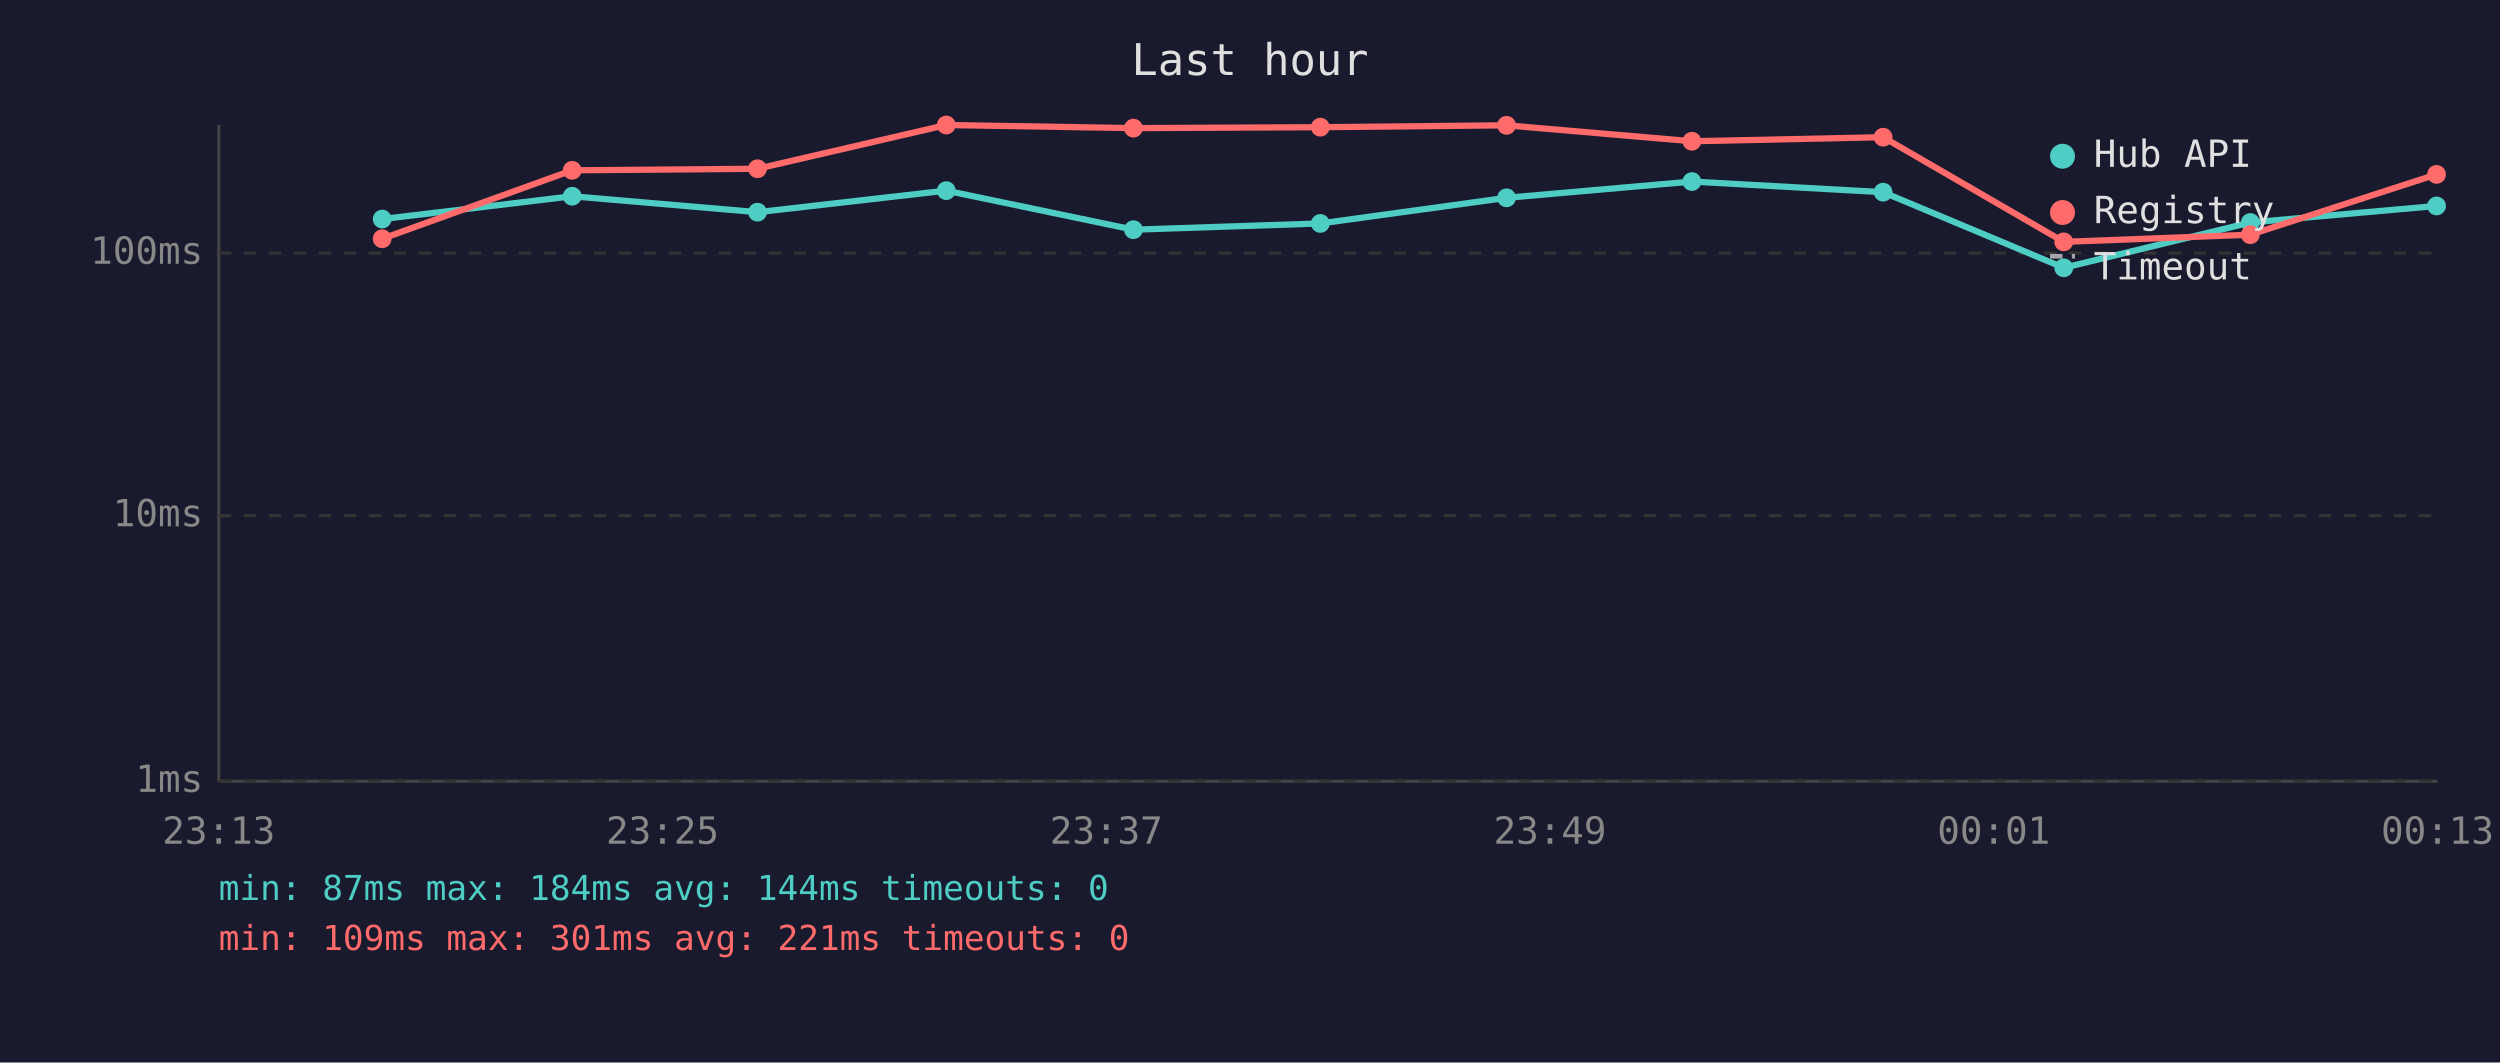
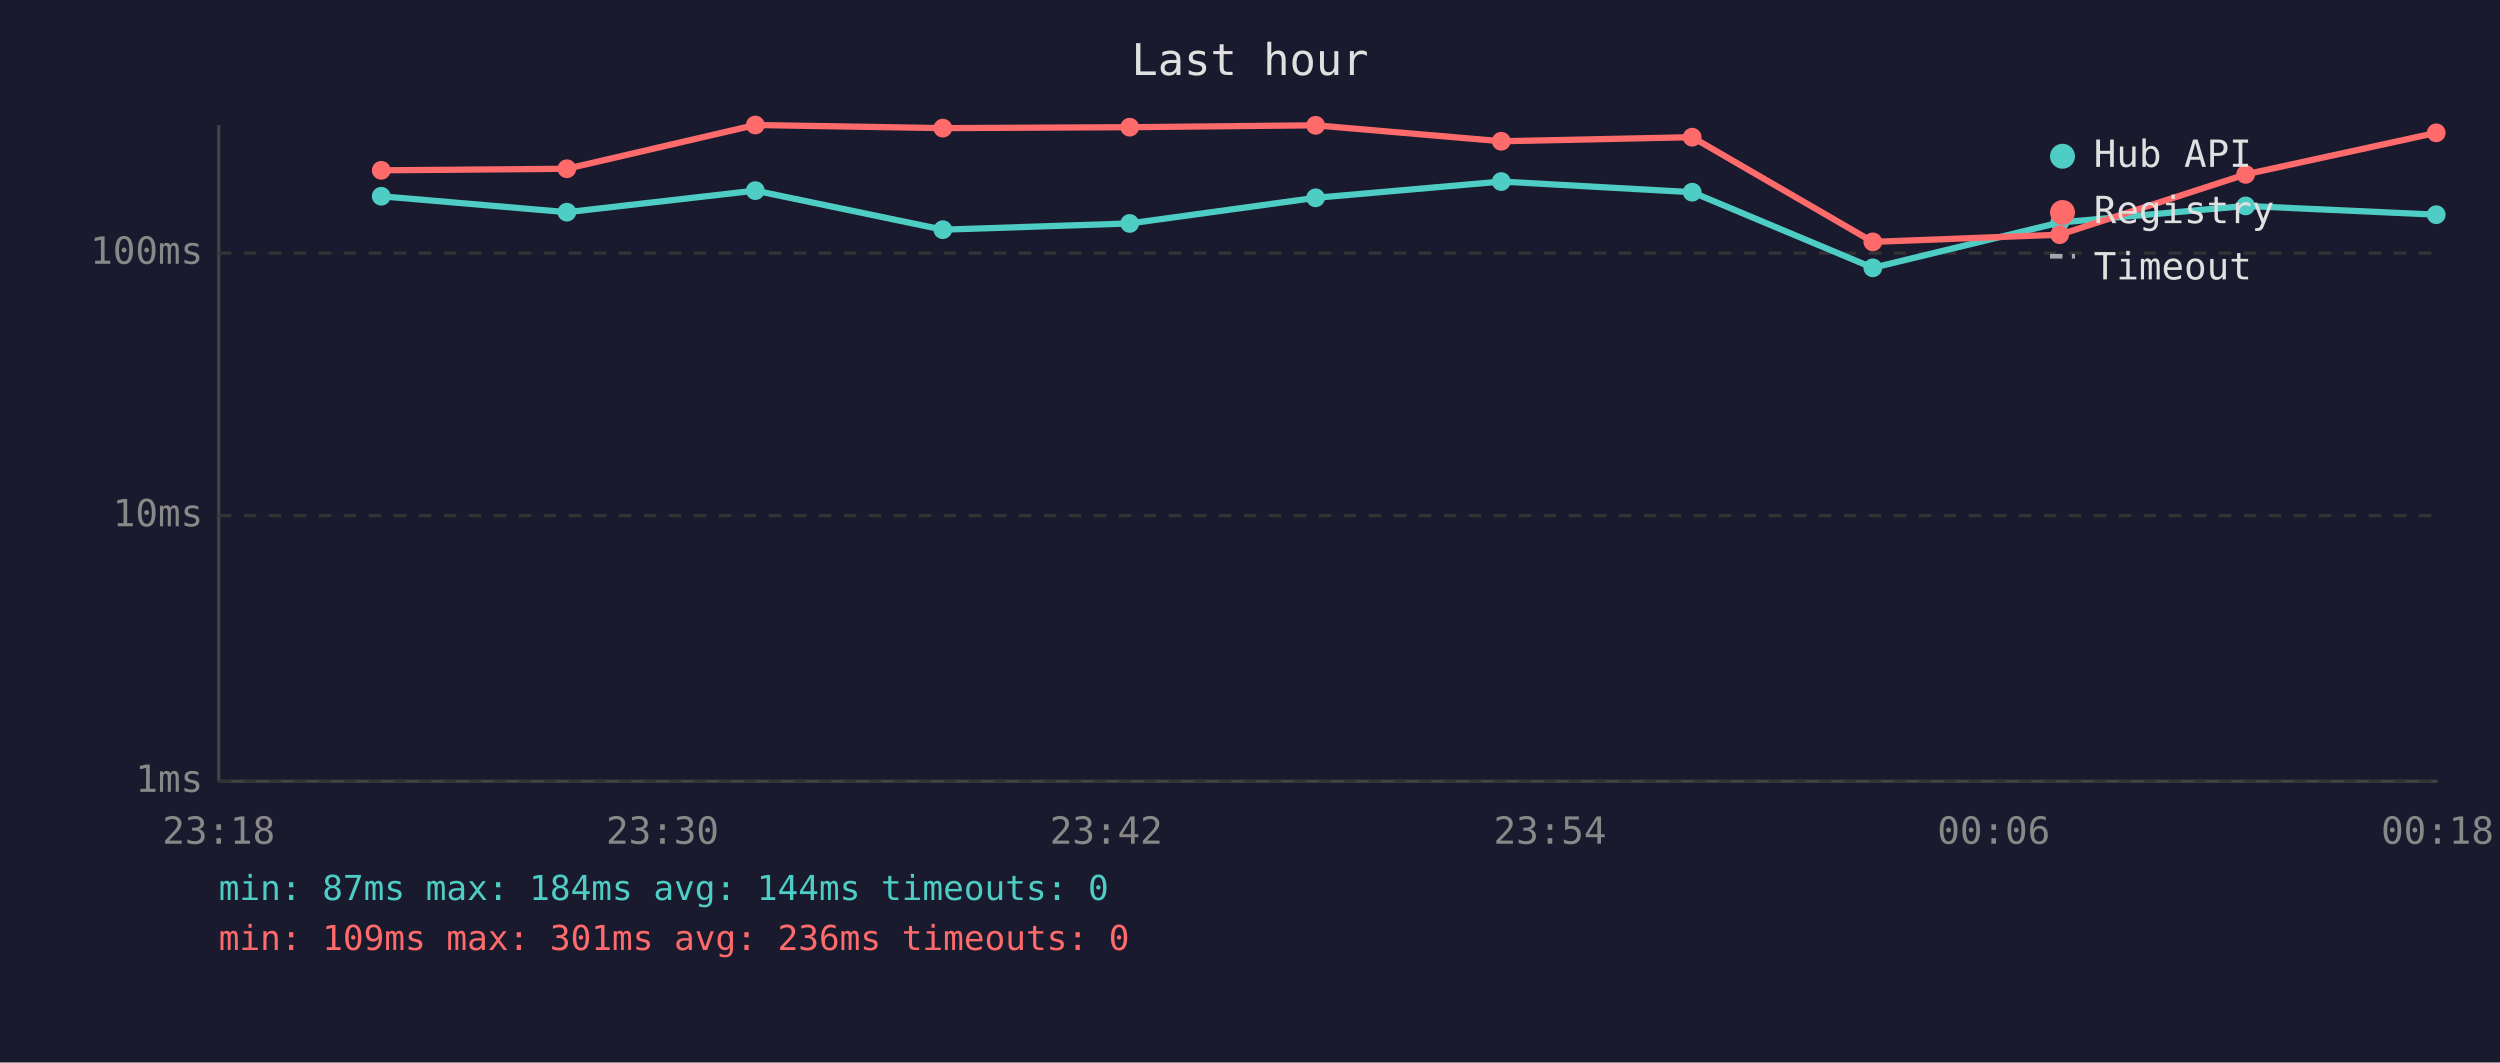
<svg xmlns="http://www.w3.org/2000/svg" viewBox="0 0 800 340" font-family="monospace" font-size="12">
  <rect width="800" height="340" fill="#1a1a2e" />
  <text x="400" y="24" fill="#e0e0e0" font-size="14" text-anchor="middle">Last hour</text>
  <line x1="70" y1="40" x2="70" y2="250" stroke="#444" stroke-width="1" />
  <line x1="70" y1="250" x2="780" y2="250" stroke="#444" stroke-width="1" />
  <line x1="70" y1="250" x2="780" y2="250" stroke="#333" stroke-width="1" stroke-dasharray="4" />
  <text x="65" y="250" fill="#888" text-anchor="end" dominant-baseline="middle">1ms</text>
  <line x1="70" y1="165" x2="780" y2="165" stroke="#333" stroke-width="1" stroke-dasharray="4" />
  <text x="65" y="165" fill="#888" text-anchor="end" dominant-baseline="middle">10ms</text>
  <line x1="70" y1="81" x2="780" y2="81" stroke="#333" stroke-width="1" stroke-dasharray="4" />
  <text x="65" y="81" fill="#888" text-anchor="end" dominant-baseline="middle">100ms</text>
-   <text x="70" y="270" fill="#888" text-anchor="middle">23:13</text>
-   <text x="212" y="270" fill="#888" text-anchor="middle">23:25</text>
-   <text x="354" y="270" fill="#888" text-anchor="middle">23:37</text>
-   <text x="496" y="270" fill="#888" text-anchor="middle">23:49</text>
-   <text x="638" y="270" fill="#888" text-anchor="middle">00:01</text>
-   <text x="780" y="270" fill="#888" text-anchor="middle">00:13</text>
-   <polyline points="122.3,70.1 183.1,62.8 242.4,67.9 302.8,61.0 362.7,73.5 422.5,71.5 482.1,63.3 541.4,58.1 602.6,61.5 660.4,85.7 720.1,71.2 779.7,65.9" fill="none" stroke="#4ecdc4" stroke-width="2" opacity="1" />
-   <circle cx="122.3" cy="70.1" r="3" fill="#4ecdc4" />
-   <circle cx="183.1" cy="62.8" r="3" fill="#4ecdc4" />
-   <circle cx="242.4" cy="67.9" r="3" fill="#4ecdc4" />
-   <circle cx="302.8" cy="61.0" r="3" fill="#4ecdc4" />
-   <circle cx="362.7" cy="73.5" r="3" fill="#4ecdc4" />
-   <circle cx="422.5" cy="71.5" r="3" fill="#4ecdc4" />
-   <circle cx="482.1" cy="63.3" r="3" fill="#4ecdc4" />
-   <circle cx="541.4" cy="58.1" r="3" fill="#4ecdc4" />
-   <circle cx="602.6" cy="61.5" r="3" fill="#4ecdc4" />
-   <circle cx="660.4" cy="85.7" r="3" fill="#4ecdc4" />
-   <circle cx="720.1" cy="71.2" r="3" fill="#4ecdc4" />
-   <circle cx="779.7" cy="65.9" r="3" fill="#4ecdc4" />
-   <polyline points="122.3,76.4 183.1,54.5 242.4,54.0 302.8,40.0 362.7,41.0 422.5,40.7 482.1,40.1 541.4,45.2 602.6,43.9 660.4,77.4 720.1,75.1 779.7,55.8" fill="none" stroke="#ff6b6b" stroke-width="2" opacity="1" />
-   <circle cx="122.3" cy="76.4" r="3" fill="#ff6b6b" />
-   <circle cx="183.1" cy="54.5" r="3" fill="#ff6b6b" />
-   <circle cx="242.4" cy="54.0" r="3" fill="#ff6b6b" />
-   <circle cx="302.8" cy="40.0" r="3" fill="#ff6b6b" />
-   <circle cx="362.7" cy="41.0" r="3" fill="#ff6b6b" />
-   <circle cx="422.5" cy="40.7" r="3" fill="#ff6b6b" />
-   <circle cx="482.1" cy="40.1" r="3" fill="#ff6b6b" />
-   <circle cx="541.4" cy="45.2" r="3" fill="#ff6b6b" />
-   <circle cx="602.6" cy="43.9" r="3" fill="#ff6b6b" />
-   <circle cx="660.4" cy="77.4" r="3" fill="#ff6b6b" />
-   <circle cx="720.1" cy="75.1" r="3" fill="#ff6b6b" />
-   <circle cx="779.7" cy="55.8" r="3" fill="#ff6b6b" />
+   <text x="70" y="270" fill="#888" text-anchor="middle">23:18</text>
+   <text x="212" y="270" fill="#888" text-anchor="middle">23:30</text>
+   <text x="354" y="270" fill="#888" text-anchor="middle">23:42</text>
+   <text x="496" y="270" fill="#888" text-anchor="middle">23:54</text>
+   <text x="638" y="270" fill="#888" text-anchor="middle">00:06</text>
+   <text x="780" y="270" fill="#888" text-anchor="middle">00:18</text>
+   <polyline points="122.0,62.8 181.4,67.9 241.7,61.0 301.7,73.5 361.5,71.5 421.0,63.3 480.4,58.1 541.5,61.5 599.3,85.7 659.1,71.2 718.6,65.9 779.6,68.7" fill="none" stroke="#4ecdc4" stroke-width="2" opacity="1" />
+   <circle cx="122.0" cy="62.8" r="3" fill="#4ecdc4" />
+   <circle cx="181.4" cy="67.9" r="3" fill="#4ecdc4" />
+   <circle cx="241.7" cy="61.0" r="3" fill="#4ecdc4" />
+   <circle cx="301.7" cy="73.5" r="3" fill="#4ecdc4" />
+   <circle cx="361.5" cy="71.5" r="3" fill="#4ecdc4" />
+   <circle cx="421.0" cy="63.3" r="3" fill="#4ecdc4" />
+   <circle cx="480.4" cy="58.1" r="3" fill="#4ecdc4" />
+   <circle cx="541.5" cy="61.5" r="3" fill="#4ecdc4" />
+   <circle cx="599.3" cy="85.7" r="3" fill="#4ecdc4" />
+   <circle cx="659.1" cy="71.2" r="3" fill="#4ecdc4" />
+   <circle cx="718.6" cy="65.9" r="3" fill="#4ecdc4" />
+   <circle cx="779.6" cy="68.7" r="3" fill="#4ecdc4" />
+   <polyline points="122.0,54.5 181.4,54.0 241.7,40.0 301.7,41.0 361.5,40.7 421.0,40.1 480.4,45.2 541.5,43.9 599.3,77.4 659.1,75.1 718.6,55.8 779.6,42.5" fill="none" stroke="#ff6b6b" stroke-width="2" opacity="1" />
+   <circle cx="122.0" cy="54.5" r="3" fill="#ff6b6b" />
+   <circle cx="181.4" cy="54.0" r="3" fill="#ff6b6b" />
+   <circle cx="241.7" cy="40.0" r="3" fill="#ff6b6b" />
+   <circle cx="301.7" cy="41.0" r="3" fill="#ff6b6b" />
+   <circle cx="361.5" cy="40.7" r="3" fill="#ff6b6b" />
+   <circle cx="421.0" cy="40.1" r="3" fill="#ff6b6b" />
+   <circle cx="480.4" cy="45.2" r="3" fill="#ff6b6b" />
+   <circle cx="541.5" cy="43.9" r="3" fill="#ff6b6b" />
+   <circle cx="599.3" cy="77.4" r="3" fill="#ff6b6b" />
+   <circle cx="659.1" cy="75.1" r="3" fill="#ff6b6b" />
+   <circle cx="718.6" cy="55.8" r="3" fill="#ff6b6b" />
+   <circle cx="779.6" cy="42.5" r="3" fill="#ff6b6b" />
  <circle cx="660" cy="50" r="4" fill="#4ecdc4" />
  <text x="670" y="50" fill="#e0e0e0" dominant-baseline="middle">Hub API</text>
  <circle cx="660" cy="68" r="4" fill="#ff6b6b" />
  <text x="670" y="68" fill="#e0e0e0" dominant-baseline="middle">Registry</text>
  <line x1="656" y1="82" x2="664" y2="82" stroke="#e0e0e0" stroke-width="1.5" stroke-dasharray="4,3" opacity="0.7" />
  <text x="670" y="86" fill="#e0e0e0" dominant-baseline="middle">Timeout</text>
  <text x="70" y="288" fill="#4ecdc4" font-size="11">min: 87ms  max: 184ms  avg: 144ms  timeouts: 0</text>
-   <text x="70" y="304" fill="#ff6b6b" font-size="11">min: 109ms  max: 301ms  avg: 221ms  timeouts: 0</text>
+   <text x="70" y="304" fill="#ff6b6b" font-size="11">min: 109ms  max: 301ms  avg: 236ms  timeouts: 0</text>
</svg>
